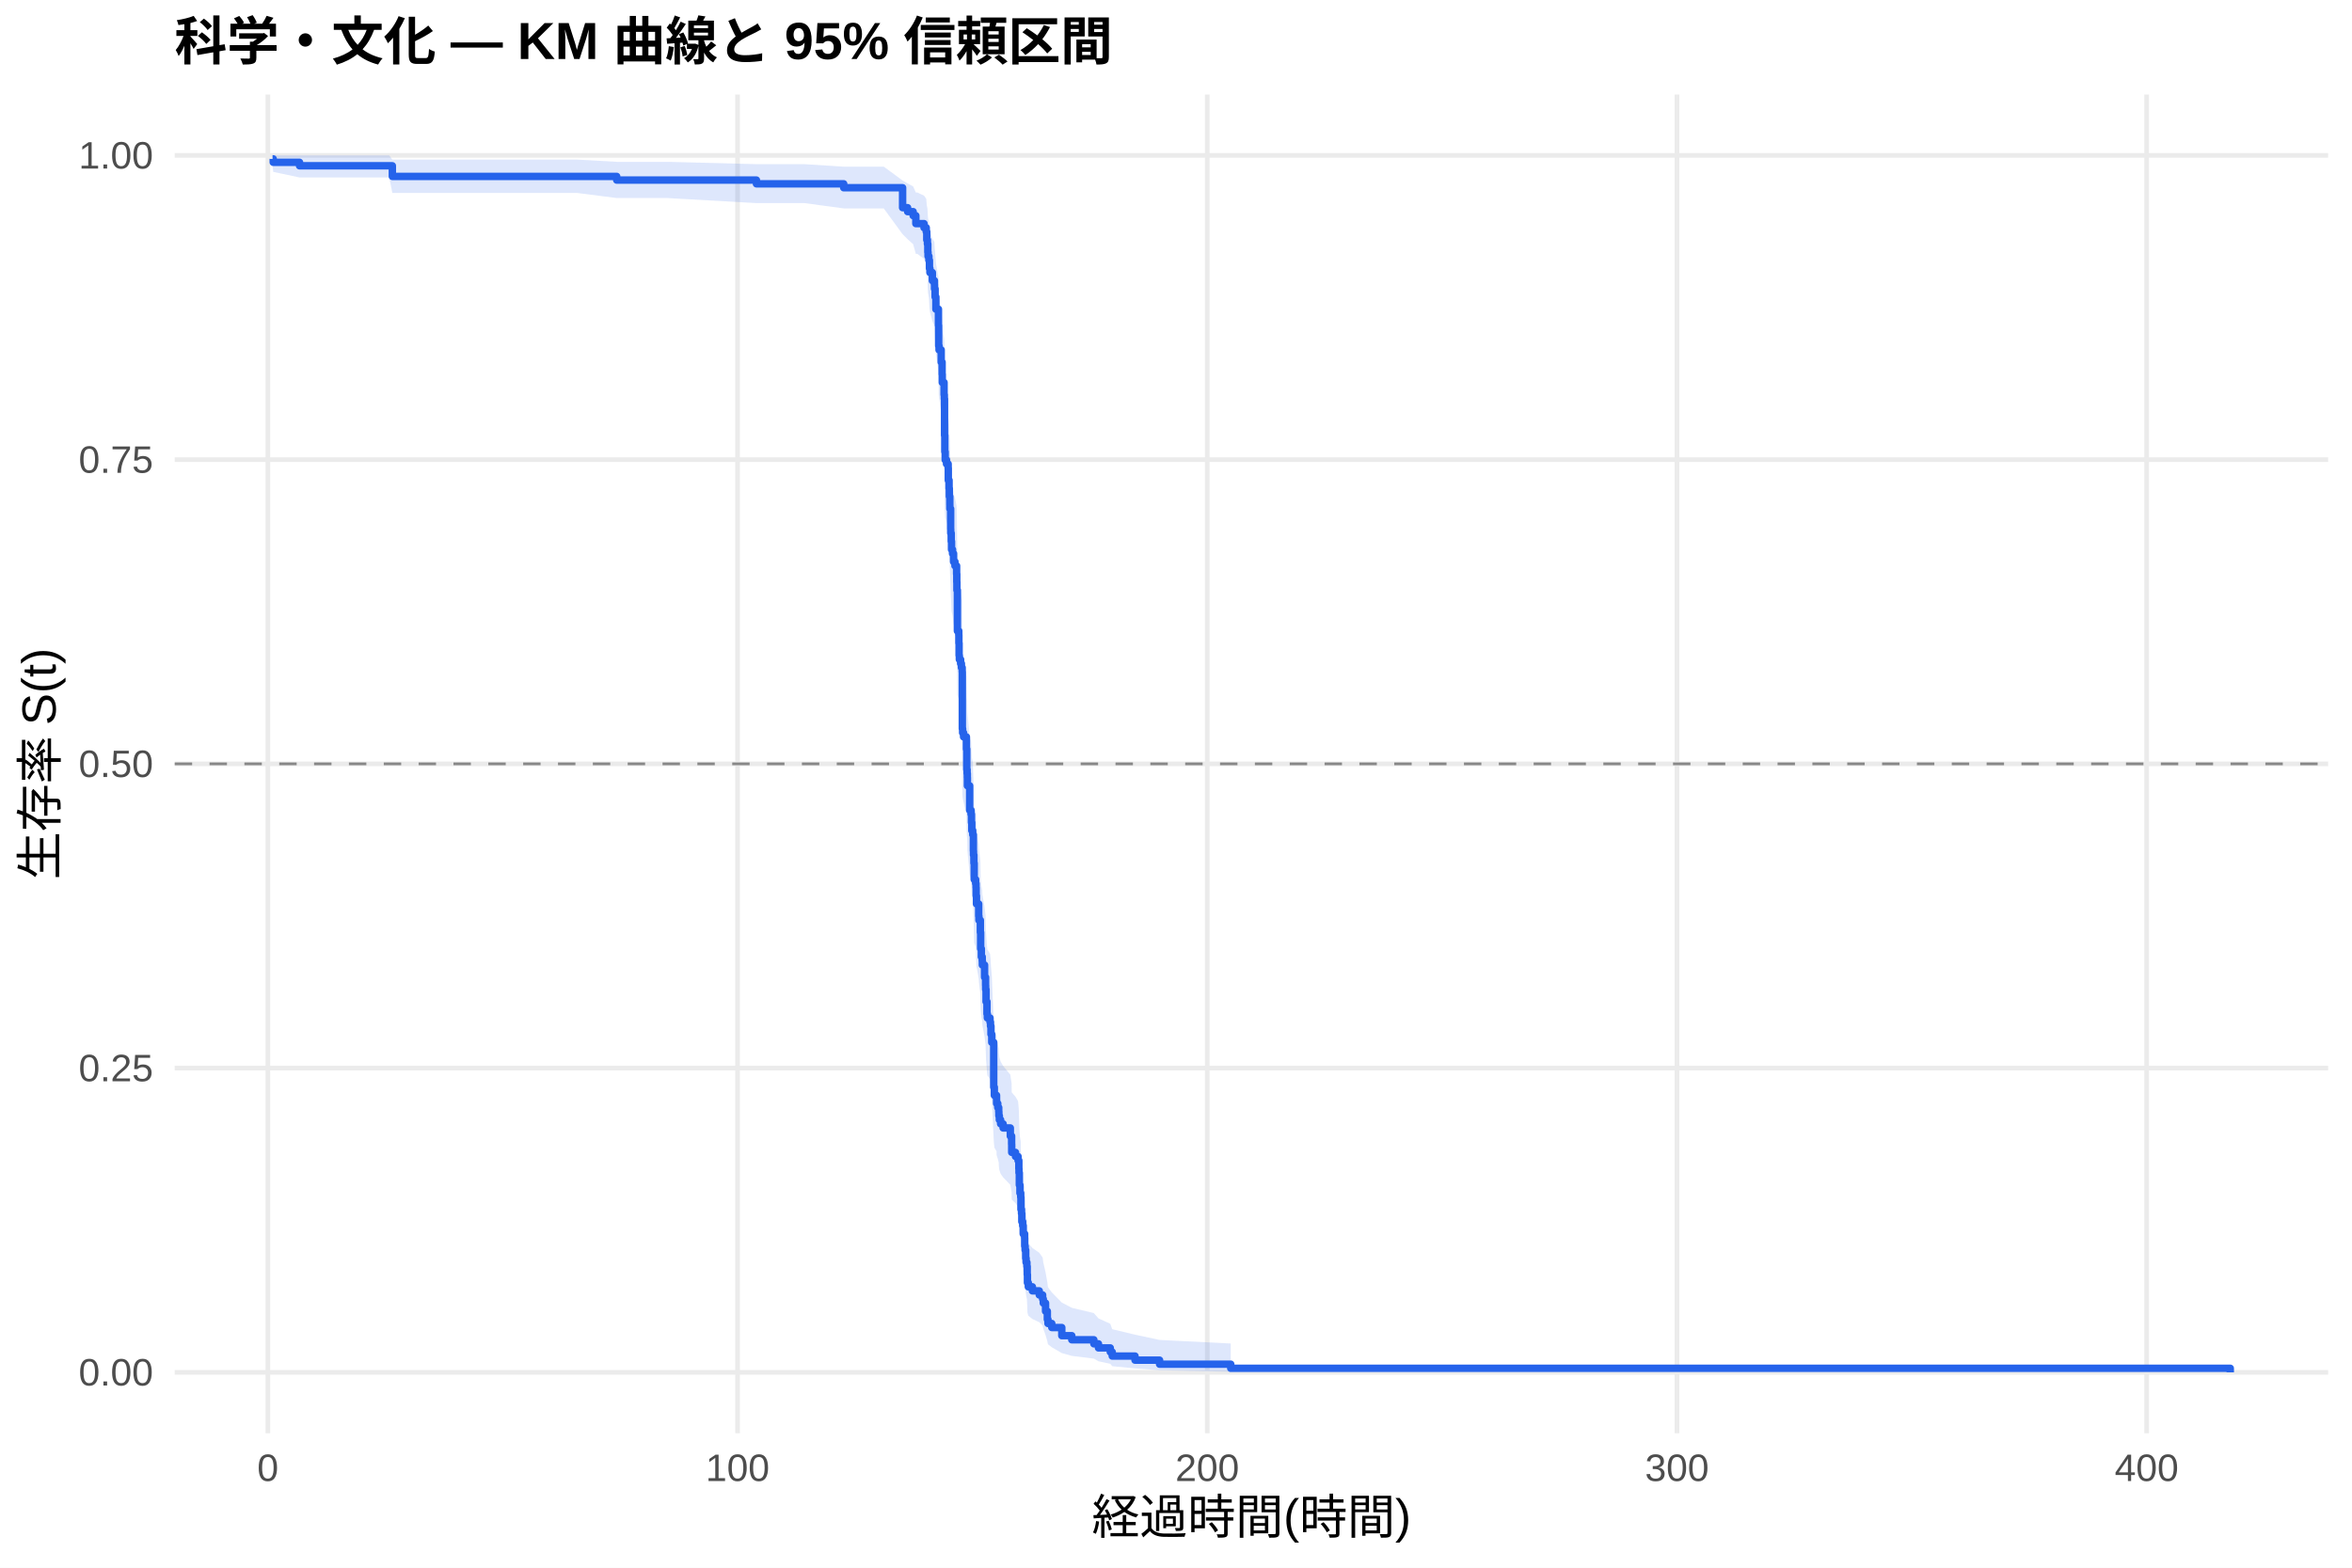
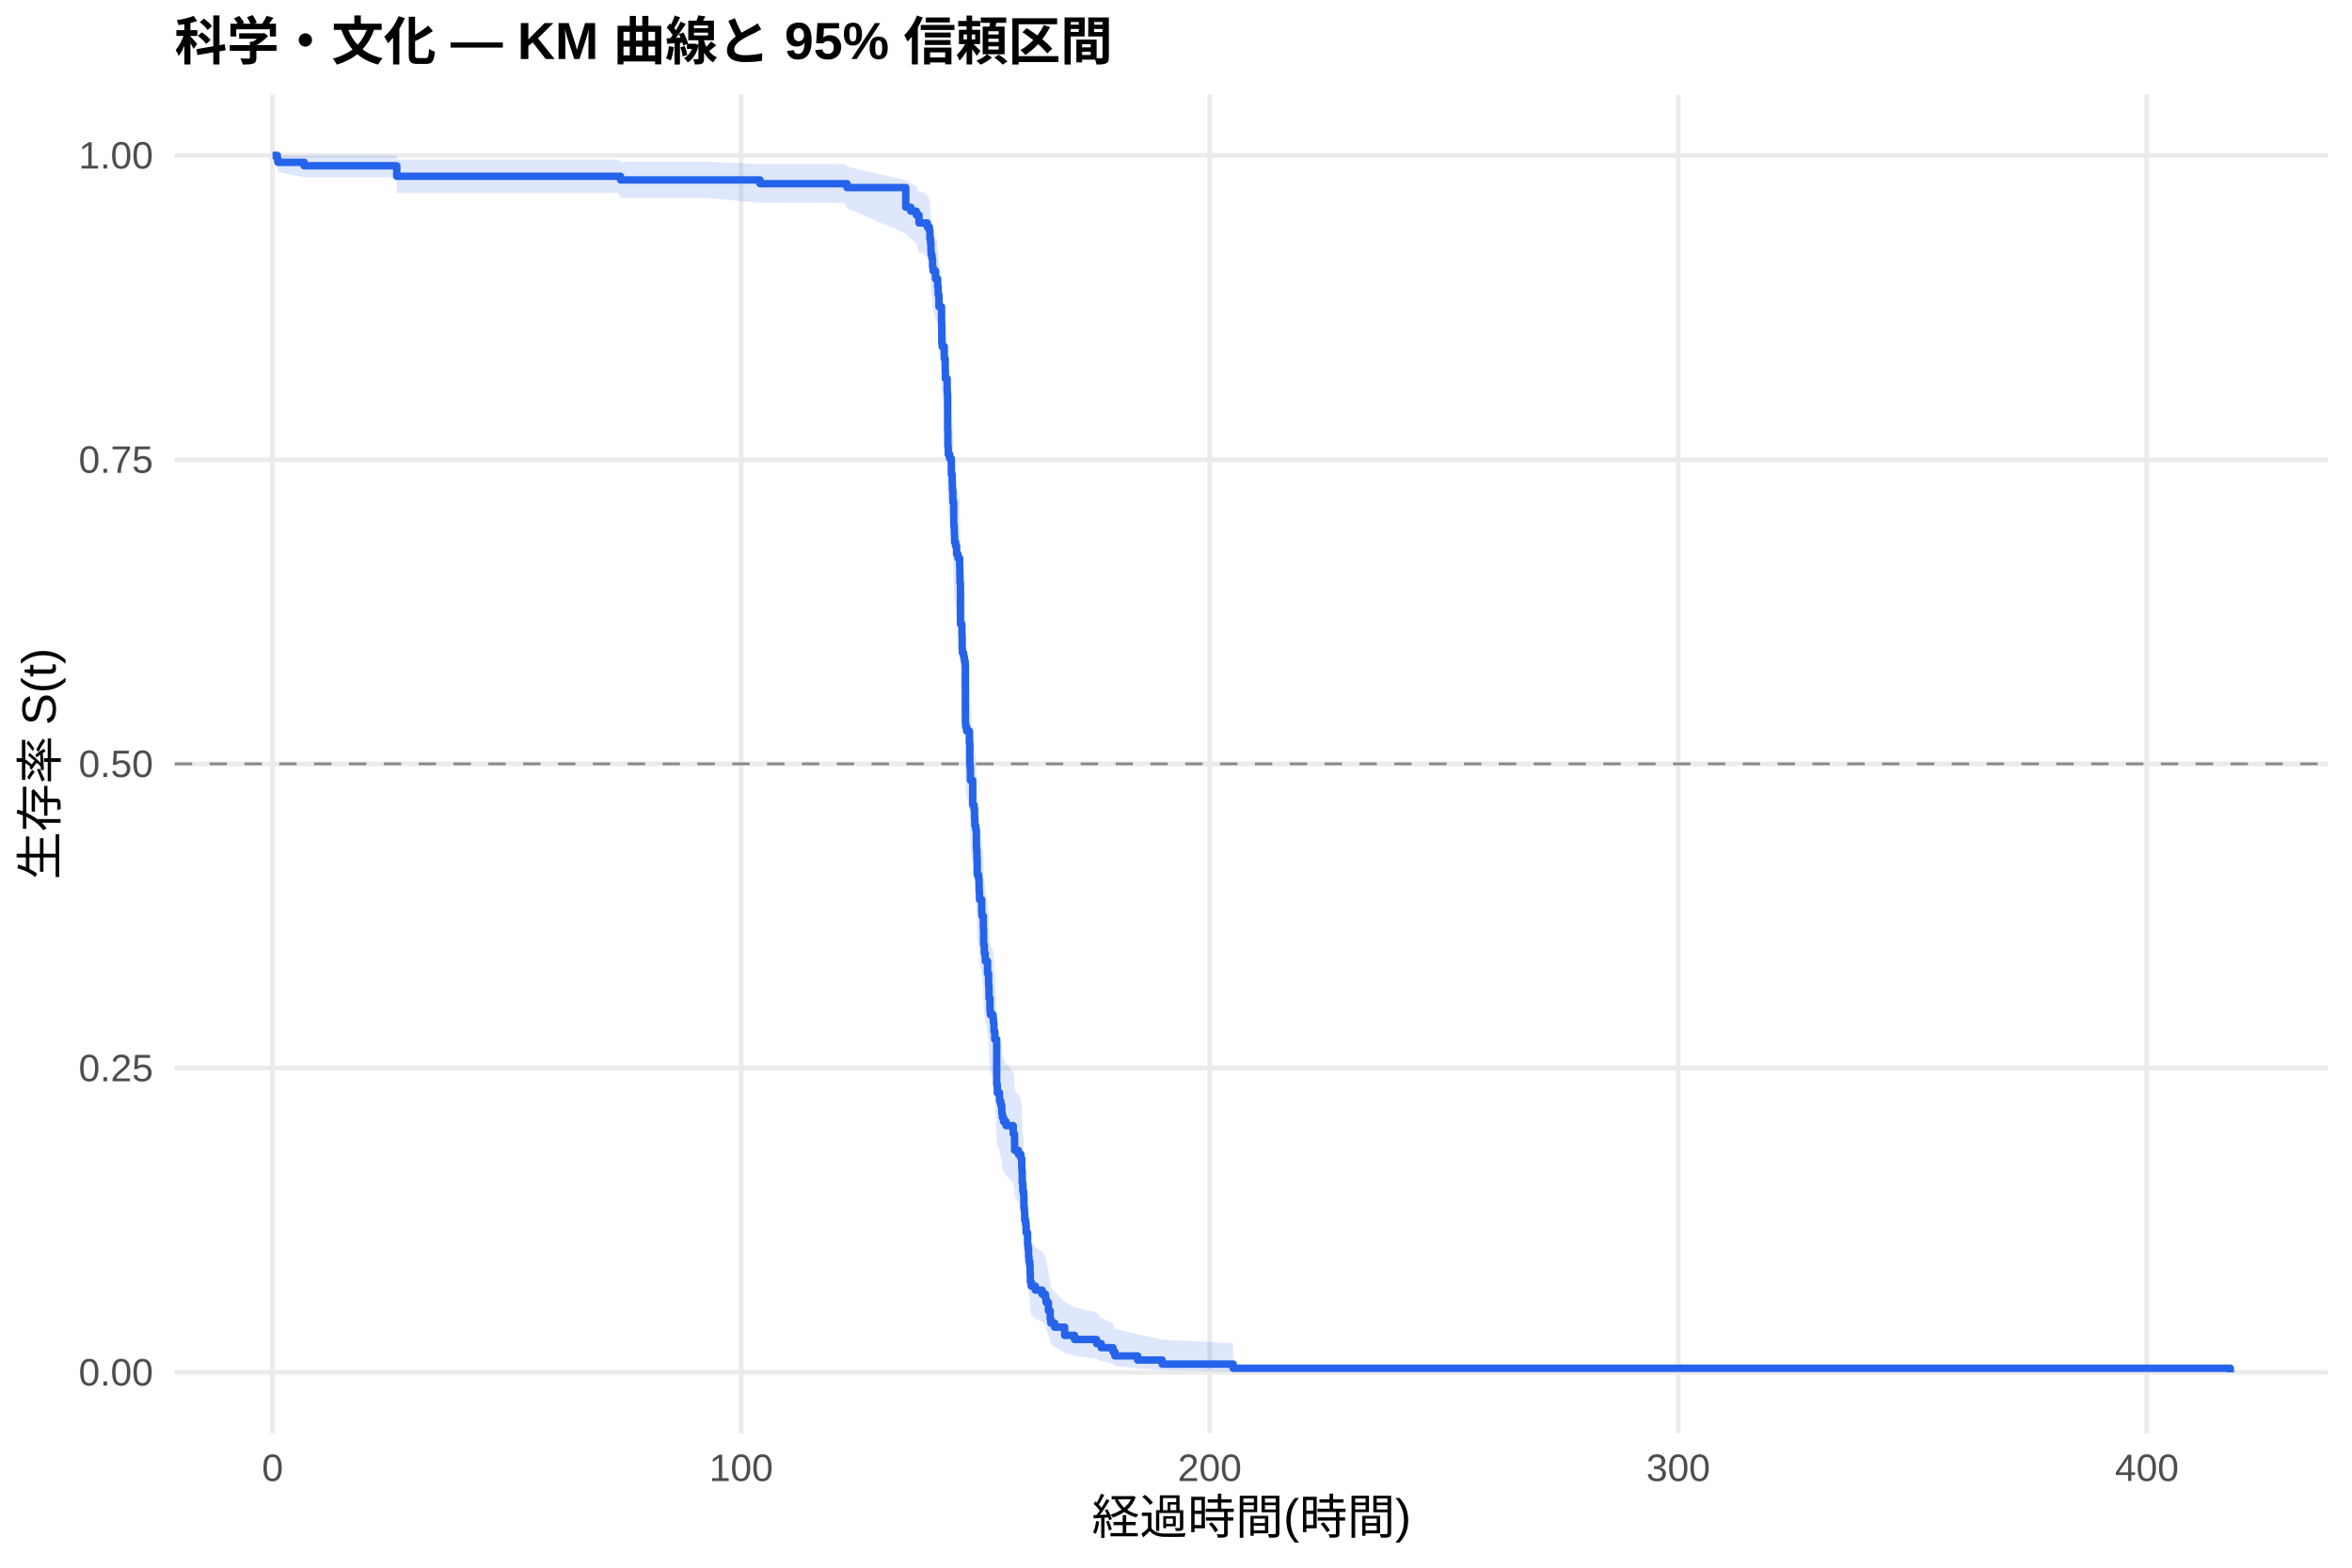
<svg xmlns="http://www.w3.org/2000/svg" width="540.00pt" height="360.00pt" viewBox="0 0 540.00 360.00">
  <g class="svglite">
    <defs>
      <style type="text/css">
    .svglite line, .svglite polyline, .svglite polygon, .svglite path, .svglite rect, .svglite circle {
      fill: none;
      stroke: #000000;
      stroke-linecap: round;
      stroke-linejoin: round;
      stroke-miterlimit: 10.00;
    }
    .svglite text {
      white-space: pre;
    }
    .svglite g.glyphgroup path {
      fill: inherit;
      stroke: none;
    }
  </style>
    </defs>
    <rect width="100%" height="100%" style="stroke: none; fill: #FFFFFF;" />
    <defs>
      <clipPath id="cpMC4wMHw1NDAuMDB8MC4wMHwzNjAuMDA=">
        <rect x="0.00" y="0.00" width="540.00" height="360.00" />
      </clipPath>
    </defs>
    <g clip-path="url(#cpMC4wMHw1NDAuMDB8MC4wMHwzNjAuMDA=)">
      <rect x="0" y="0.00" width="540.00" height="360.00" style="stroke-width: 1.07; stroke: none; fill: #FFFFFF;" />
    </g>
    <defs>
      <clipPath id="cpNDAuMTF8NTM0LjUyfDIxLjcxfDMyOS4xMg==">
        <rect x="40.11" y="21.71" width="494.41" height="307.41" />
      </clipPath>
    </defs>
    <g clip-path="url(#cpNDAuMTF8NTM0LjUyfDIxLjcxfDMyOS4xMg==)">
      <polyline points="40.11,315.14 534.52,315.14 " style="stroke-width: 1.07; stroke: #EBEBEB; stroke-linecap: butt;" />
      <polyline points="40.11,245.28 534.52,245.28 " style="stroke-width: 1.07; stroke: #EBEBEB; stroke-linecap: butt;" />
      <polyline points="40.11,175.41 534.52,175.41 " style="stroke-width: 1.07; stroke: #EBEBEB; stroke-linecap: butt;" />
      <polyline points="40.11,105.55 534.52,105.55 " style="stroke-width: 1.07; stroke: #EBEBEB; stroke-linecap: butt;" />
      <polyline points="40.11,35.68 534.52,35.68 " style="stroke-width: 1.07; stroke: #EBEBEB; stroke-linecap: butt;" />
-       <polyline points="61.50,329.12 61.50,21.71 " style="stroke-width: 1.07; stroke: #EBEBEB; stroke-linecap: butt;" />
-       <polyline points="169.34,329.12 169.34,21.71 " style="stroke-width: 1.07; stroke: #EBEBEB; stroke-linecap: butt;" />
-       <polyline points="277.18,329.12 277.18,21.71 " style="stroke-width: 1.07; stroke: #EBEBEB; stroke-linecap: butt;" />
-       <polyline points="385.02,329.12 385.02,21.71 " style="stroke-width: 1.07; stroke: #EBEBEB; stroke-linecap: butt;" />
-       <polyline points="492.85,329.12 492.85,21.71 " style="stroke-width: 1.07; stroke: #EBEBEB; stroke-linecap: butt;" />
-       <polygon points="62.58,35.68 62.73,35.68 68.77,35.68 72.58,35.68 81.65,35.68 89.36,35.68 90.08,36.65 97.79,36.65 108.32,36.65 115.17,36.65 119.43,36.65 132.52,36.65 141.59,37.16 143.28,37.16 147.36,37.16 153.22,37.16 173.67,37.70 177.16,37.70 184.71,37.70 193.71,38.27 202.90,38.27 207.23,41.45 208.38,42.12 209.65,42.81 210.27,44.21 210.64,44.21 212.15,44.93 212.66,45.65 212.78,47.13 212.93,47.87 213.02,49.38 213.07,50.14 213.27,50.91 213.39,52.45 213.50,53.23 214.06,54.80 214.54,55.59 214.56,56.38 214.69,57.97 214.87,60.38 215.46,63.63 215.51,67.74 215.60,68.57 216.09,71.06 216.30,73.57 216.34,75.26 216.75,77.79 216.81,78.64 216.86,86.33 216.92,89.77 217.01,91.51 217.31,92.37 217.69,93.24 217.72,95.85 217.90,97.60 217.96,99.35 218.07,101.11 218.08,101.99 218.26,106.39 218.28,107.28 218.39,109.05 218.46,110.82 218.69,111.71 218.93,113.49 219.25,114.39 219.63,116.17 219.67,117.96 219.70,119.75 219.81,128.76 220.13,129.66 220.15,131.48 220.20,134.20 220.26,135.11 220.55,136.02 220.73,136.93 220.91,137.84 220.94,150.69 221.01,151.61 221.23,152.53 221.88,155.31 221.97,159.95 222.04,160.88 222.09,161.81 222.11,163.67 222.63,169.28 222.94,170.21 223.04,172.09 223.12,173.97 223.33,174.91 223.48,178.68 223.51,179.62 223.60,181.51 223.67,185.30 224.00,186.25 224.09,187.20 224.12,189.11 224.19,191.01 224.70,193.87 224.75,194.83 225.08,197.70 225.15,201.55 225.31,203.47 225.51,204.44 225.54,205.40 226.05,208.30 226.28,210.24 226.30,211.21 226.39,214.12 226.60,217.05 226.69,218.03 227.30,219.00 227.41,219.98 227.52,221.94 227.70,223.90 228.15,234.78 228.29,236.77 228.80,237.76 228.81,238.76 229.08,239.76 229.30,240.76 229.33,241.76 229.44,242.77 229.73,243.77 230.31,244.78 231.96,246.79 232.26,248.82 232.28,250.84 233.15,251.86 233.74,252.88 233.92,254.92 233.95,255.94 234.03,259.02 234.17,261.08 234.35,262.11 234.40,265.22 234.53,266.26 234.60,268.35 234.80,269.40 234.92,271.50 235.25,272.56 235.27,274.68 235.37,275.74 235.50,277.88 235.59,278.95 235.77,280.03 235.84,282.20 235.89,284.38 236.09,285.47 237.03,286.58 238.61,287.68 239.38,288.79 239.53,289.91 240.05,292.17 240.46,294.45 240.60,295.60 241.48,296.77 243.78,299.12 246.07,300.32 251.14,301.53 252.20,302.75 254.91,303.99 255.36,305.24 260.59,306.49 266.23,307.70 282.57,308.52 282.57,315.01 266.23,314.67 260.59,314.23 255.36,313.73 254.91,313.18 252.20,312.60 251.14,311.99 246.07,311.36 243.78,310.72 241.48,309.38 240.60,308.69 240.46,308.00 240.05,306.57 239.53,305.12 239.38,304.38 238.61,303.64 237.03,302.89 236.09,302.14 235.89,301.38 235.84,299.85 235.77,298.30 235.59,297.52 235.50,296.73 235.37,295.15 235.27,294.36 235.25,292.77 234.92,291.96 234.80,290.35 234.60,289.54 234.53,287.91 234.40,287.10 234.35,284.63 234.17,283.81 234.03,282.15 233.95,279.66 233.92,278.82 233.74,277.14 233.15,276.30 232.28,275.46 232.26,273.77 231.96,272.08 230.31,270.37 229.73,269.52 229.44,268.67 229.33,267.81 229.30,266.96 229.08,266.10 228.81,265.24 228.80,264.38 228.29,263.52 228.15,261.79 227.70,252.22 227.52,250.47 227.41,248.71 227.30,247.83 226.69,246.95 226.60,246.06 226.39,243.41 226.30,240.75 226.28,239.86 226.05,238.08 225.54,235.41 225.51,234.51 225.31,233.62 225.15,231.83 225.08,228.24 224.75,225.53 224.70,224.63 224.19,221.92 224.12,220.11 224.09,218.29 224.00,217.38 223.67,216.47 223.60,212.83 223.51,211.00 223.48,210.09 223.33,206.42 223.12,205.50 223.04,203.66 222.94,201.82 222.63,200.90 222.11,195.36 222.09,193.50 222.04,192.57 221.97,191.64 221.88,186.99 221.23,184.19 221.01,183.25 220.94,182.32 220.91,169.14 220.73,168.19 220.55,167.24 220.26,166.29 220.20,165.34 220.15,162.49 220.13,160.59 219.81,159.63 219.70,150.05 219.67,148.13 219.63,146.20 219.25,144.27 218.93,143.30 218.69,141.36 218.46,140.39 218.39,138.45 218.28,136.51 218.26,135.53 218.08,130.65 218.07,129.67 217.96,127.70 217.90,125.74 217.72,123.76 217.69,120.80 217.31,119.81 217.01,118.82 216.92,116.83 216.86,112.85 216.81,103.81 216.75,102.80 216.34,99.75 216.30,97.72 216.09,94.65 215.60,91.57 215.51,90.54 215.46,85.35 214.87,81.17 214.69,78.00 214.56,75.88 214.54,74.81 214.06,73.74 213.50,71.59 213.39,70.51 213.27,68.34 213.07,67.24 213.02,66.15 212.93,63.94 212.78,62.82 212.66,60.58 212.15,59.45 210.64,58.31 210.27,58.31 209.65,56.07 208.38,54.93 207.23,53.79 202.90,47.86 193.71,47.86 184.71,46.64 177.16,46.64 173.67,46.64 153.22,45.48 147.36,45.48 143.28,45.48 141.59,45.48 132.52,44.31 119.43,44.31 115.17,44.31 108.32,44.31 97.79,44.31 90.08,44.31 89.36,40.75 81.65,40.75 72.58,40.75 68.77,40.75 62.73,39.47 62.58,38.03 " style="stroke-width: 0.00; stroke: none; stroke-linecap: butt; fill: #2563EB; fill-opacity: 0.15;" />
-       <polyline points="62.58,35.68 62.73,35.68 68.77,35.68 72.58,35.68 81.65,35.68 89.36,35.68 90.08,36.65 97.79,36.65 108.32,36.65 115.17,36.65 119.43,36.65 132.52,36.65 141.59,37.16 143.28,37.16 147.36,37.16 153.22,37.16 173.67,37.70 177.16,37.70 184.71,37.70 193.71,38.27 202.90,38.27 207.23,41.45 208.38,42.12 209.65,42.81 210.27,44.21 210.64,44.21 212.15,44.93 212.66,45.65 212.78,47.13 212.93,47.87 213.02,49.38 213.07,50.14 213.27,50.91 213.39,52.45 213.50,53.23 214.06,54.80 214.54,55.59 214.56,56.38 214.69,57.97 214.87,60.38 215.46,63.63 215.51,67.74 215.60,68.57 216.09,71.06 216.30,73.57 216.34,75.26 216.75,77.79 216.81,78.64 216.86,86.33 216.92,89.77 217.01,91.51 217.31,92.37 217.69,93.24 217.72,95.85 217.90,97.60 217.96,99.35 218.07,101.11 218.08,101.99 218.26,106.39 218.28,107.28 218.39,109.05 218.46,110.82 218.69,111.71 218.93,113.49 219.25,114.39 219.63,116.17 219.67,117.96 219.70,119.75 219.81,128.76 220.13,129.66 220.15,131.48 220.20,134.20 220.26,135.11 220.55,136.02 220.73,136.93 220.91,137.84 220.94,150.69 221.01,151.61 221.23,152.53 221.88,155.31 221.97,159.95 222.04,160.88 222.09,161.81 222.11,163.67 222.63,169.28 222.94,170.21 223.04,172.09 223.12,173.97 223.33,174.91 223.48,178.68 223.51,179.62 223.60,181.51 223.67,185.30 224.00,186.25 224.09,187.20 224.12,189.11 224.19,191.01 224.70,193.87 224.75,194.83 225.08,197.70 225.15,201.55 225.31,203.47 225.51,204.44 225.54,205.40 226.05,208.30 226.28,210.24 226.30,211.21 226.39,214.12 226.60,217.05 226.69,218.03 227.30,219.00 227.41,219.98 227.52,221.94 227.70,223.90 228.15,234.78 228.29,236.77 228.80,237.76 228.81,238.76 229.08,239.76 229.30,240.76 229.33,241.76 229.44,242.77 229.73,243.77 230.31,244.78 231.96,246.79 232.26,248.82 232.28,250.84 233.15,251.86 233.74,252.88 233.92,254.92 233.95,255.94 234.03,259.02 234.17,261.08 234.35,262.11 234.40,265.22 234.53,266.26 234.60,268.35 234.80,269.40 234.92,271.50 235.25,272.56 235.27,274.68 235.37,275.74 235.50,277.88 235.59,278.95 235.77,280.03 235.84,282.20 235.89,284.38 236.09,285.47 237.03,286.58 238.61,287.68 239.38,288.79 239.53,289.91 240.05,292.17 240.46,294.45 240.60,295.60 241.48,296.77 243.78,299.12 246.07,300.32 251.14,301.53 252.20,302.75 254.91,303.99 255.36,305.24 260.59,306.49 266.23,307.70 282.57,308.52 " style="stroke-width: 1.07; stroke: none; stroke-linecap: butt;" />
-       <polyline points="282.57,315.01 266.23,314.67 260.59,314.23 255.36,313.73 254.91,313.18 252.20,312.60 251.14,311.99 246.07,311.36 243.78,310.72 241.48,309.38 240.60,308.69 240.46,308.00 240.05,306.57 239.53,305.12 239.38,304.38 238.61,303.64 237.03,302.89 236.09,302.14 235.89,301.38 235.84,299.85 235.77,298.30 235.59,297.52 235.50,296.73 235.37,295.15 235.27,294.36 235.25,292.77 234.92,291.96 234.80,290.35 234.60,289.54 234.53,287.91 234.40,287.10 234.35,284.63 234.17,283.81 234.03,282.15 233.95,279.66 233.92,278.82 233.74,277.14 233.15,276.30 232.28,275.46 232.26,273.77 231.96,272.08 230.31,270.37 229.73,269.52 229.44,268.67 229.33,267.81 229.30,266.96 229.08,266.10 228.81,265.24 228.80,264.38 228.29,263.52 228.15,261.79 227.70,252.22 227.52,250.47 227.41,248.71 227.30,247.83 226.69,246.95 226.60,246.06 226.39,243.41 226.30,240.75 226.28,239.86 226.05,238.08 225.54,235.41 225.51,234.51 225.31,233.62 225.15,231.83 225.08,228.24 224.75,225.53 224.70,224.63 224.19,221.92 224.12,220.11 224.09,218.29 224.00,217.38 223.67,216.47 223.60,212.83 223.51,211.00 223.48,210.09 223.33,206.42 223.12,205.50 223.04,203.66 222.94,201.82 222.63,200.90 222.11,195.36 222.09,193.50 222.04,192.57 221.97,191.64 221.88,186.99 221.23,184.19 221.01,183.25 220.94,182.32 220.91,169.14 220.73,168.19 220.55,167.24 220.26,166.29 220.20,165.34 220.15,162.49 220.13,160.59 219.81,159.63 219.70,150.05 219.67,148.13 219.63,146.20 219.25,144.27 218.93,143.30 218.69,141.36 218.46,140.39 218.39,138.45 218.28,136.51 218.26,135.53 218.08,130.65 218.07,129.67 217.96,127.70 217.90,125.74 217.72,123.76 217.69,120.80 217.31,119.81 217.01,118.82 216.92,116.83 216.86,112.85 216.81,103.81 216.75,102.80 216.34,99.75 216.30,97.72 216.09,94.65 215.60,91.57 215.51,90.54 215.46,85.35 214.87,81.17 214.69,78.00 214.56,75.88 214.54,74.81 214.06,73.74 213.50,71.59 213.39,70.51 213.27,68.34 213.07,67.24 213.02,66.15 212.93,63.94 212.78,62.82 212.66,60.58 212.15,59.45 210.64,58.31 210.27,58.31 209.65,56.07 208.38,54.93 207.23,53.79 202.90,47.86 193.71,47.86 184.71,46.64 177.16,46.64 173.67,46.64 153.22,45.48 147.36,45.48 143.28,45.48 141.59,45.48 132.52,44.31 119.43,44.31 115.17,44.31 108.32,44.31 97.79,44.31 90.08,44.31 89.36,40.75 81.65,40.75 72.58,40.75 68.77,40.75 62.73,39.47 62.58,38.03 " style="stroke-width: 1.07; stroke: none; stroke-linecap: butt;" />
-       <polyline points="62.58,36.48 62.73,36.48 62.73,37.27 68.77,37.27 68.77,38.07 72.58,38.07 72.58,38.07 81.65,38.07 81.65,38.07 89.36,38.07 89.36,38.07 90.08,38.07 90.08,40.51 97.79,40.51 97.79,40.51 108.32,40.51 108.32,40.51 115.17,40.51 115.17,40.51 119.43,40.51 119.43,40.51 132.52,40.51 132.52,40.51 141.59,40.51 141.59,41.35 143.28,41.35 143.28,41.35 147.36,41.35 147.36,41.35 153.22,41.35 153.22,41.35 173.67,41.35 173.67,42.21 177.16,42.21 177.16,42.21 184.71,42.21 184.71,42.21 193.71,42.21 193.71,43.11 202.90,43.11 202.90,43.11 207.23,43.11 207.23,47.69 208.38,47.69 208.38,48.60 209.65,48.60 209.65,49.52 210.27,49.52 210.27,51.35 210.64,51.35 210.64,51.35 212.15,51.35 212.15,52.29 212.66,52.29 212.66,53.22 212.78,53.22 212.78,55.09 212.93,55.09 212.93,56.03 213.02,56.03 213.02,57.90 213.07,57.90 213.07,58.84 213.27,58.84 213.27,59.77 213.39,59.77 213.39,61.64 213.50,61.64 213.50,62.58 214.06,62.58 214.06,64.45 214.54,64.45 214.54,65.38 214.56,65.38 214.56,66.32 214.69,66.32 214.69,68.19 214.87,68.19 214.87,71.00 215.46,71.00 215.46,74.74 215.51,74.74 215.51,79.42 215.60,79.42 215.60,80.35 216.09,80.35 216.09,83.16 216.30,83.16 216.30,85.96 216.34,85.96 216.34,87.83 216.75,87.83 216.75,90.64 216.81,90.64 216.81,91.58 216.86,91.58 216.86,99.99 216.92,99.99 216.92,103.74 217.01,103.74 217.01,105.61 217.31,105.61 217.31,106.54 217.69,106.54 217.69,107.48 217.72,107.48 217.72,110.28 217.90,110.28 217.90,112.16 217.96,112.16 217.96,114.03 218.07,114.03 218.07,115.90 218.08,115.90 218.08,116.83 218.26,116.83 218.26,121.51 218.28,121.51 218.28,122.44 218.39,122.44 218.39,124.32 218.46,124.32 218.46,126.19 218.69,126.19 218.69,127.12 218.93,127.12 218.93,128.99 219.25,128.99 219.25,129.93 219.63,129.93 219.63,131.80 219.67,131.80 219.67,133.67 219.70,133.67 219.70,135.54 219.81,135.54 219.81,144.90 220.13,144.90 220.13,145.83 220.15,145.83 220.15,147.70 220.20,147.70 220.20,150.51 220.26,150.51 220.26,151.44 220.55,151.44 220.55,152.38 220.73,152.38 220.73,153.31 220.91,153.31 220.91,154.25 220.94,154.25 220.94,167.35 221.01,167.35 221.01,168.28 221.23,168.28 221.23,169.22 221.88,169.22 221.88,172.02 221.97,172.02 221.97,176.70 222.04,176.70 222.04,177.64 222.09,177.64 222.09,178.57 222.11,178.57 222.11,180.44 222.63,180.44 222.63,186.05 222.94,186.05 222.94,186.99 223.04,186.99 223.04,188.86 223.12,188.86 223.12,190.73 223.33,190.73 223.33,191.67 223.48,191.67 223.48,195.41 223.51,195.41 223.51,196.34 223.60,196.34 223.60,198.21 223.67,198.21 223.67,201.96 224.00,201.96 224.00,202.89 224.09,202.89 224.09,203.83 224.12,203.83 224.12,205.70 224.19,205.70 224.19,207.57 224.70,207.57 224.70,210.37 224.75,210.37 224.75,211.31 225.08,211.31 225.08,214.12 225.15,214.12 225.15,217.86 225.31,217.86 225.31,219.73 225.51,219.73 225.51,220.66 225.54,220.66 225.54,221.60 226.05,221.60 226.05,224.41 226.28,224.41 226.28,226.28 226.30,226.28 226.30,227.21 226.39,227.21 226.39,230.02 226.60,230.02 226.60,232.83 226.69,232.83 226.69,233.76 227.30,233.76 227.30,234.70 227.41,234.70 227.41,235.63 227.52,235.63 227.52,237.50 227.70,237.50 227.70,239.37 228.15,239.37 228.15,249.66 228.29,249.66 228.29,251.53 228.80,251.53 228.80,252.47 228.81,252.47 228.81,253.40 229.08,253.40 229.08,254.34 229.30,254.34 229.30,255.28 229.33,255.28 229.33,256.21 229.44,256.21 229.44,257.15 229.73,257.15 229.73,258.08 230.31,258.08 230.31,259.02 231.96,259.02 231.96,260.89 232.26,260.89 232.26,262.76 232.28,262.76 232.28,264.63 233.15,264.63 233.15,265.57 233.74,265.57 233.74,266.50 233.92,266.50 233.92,268.37 233.95,268.37 233.95,269.31 234.03,269.31 234.03,272.11 234.17,272.11 234.17,273.98 234.35,273.98 234.35,274.92 234.40,274.92 234.40,277.73 234.53,277.73 234.53,278.66 234.60,278.66 234.60,280.53 234.80,280.53 234.80,281.47 234.92,281.47 234.92,283.34 235.25,283.34 235.25,284.27 235.27,284.27 235.27,286.14 235.37,286.14 235.37,287.08 235.50,287.08 235.50,288.95 235.59,288.95 235.59,289.89 235.77,289.89 235.77,290.82 235.84,290.82 235.84,292.69 235.89,292.69 235.89,294.56 236.09,294.56 236.09,295.50 237.03,295.50 237.03,296.43 238.61,296.43 238.61,297.37 239.38,297.37 239.38,298.30 239.53,298.30 239.53,299.24 240.05,299.24 240.05,301.11 240.46,301.11 240.46,302.98 240.60,302.98 240.60,303.92 241.48,303.92 241.48,304.85 243.78,304.85 243.78,306.72 246.07,306.72 246.07,307.66 251.14,307.66 251.14,308.59 252.20,308.59 252.20,309.53 254.91,309.53 254.91,310.47 255.36,310.47 255.36,311.40 260.59,311.40 260.59,312.34 266.23,312.34 266.23,313.27 282.57,313.27 282.57,314.21 512.05,314.21 512.05,315.14 " style="stroke-width: 1.71; stroke: #2563EB; stroke-linecap: butt;" />
+       <polyline points="62.58,329.12 62.58,21.71 " style="stroke-width: 1.07; stroke: #EBEBEB; stroke-linecap: butt;" />
+       <polyline points="170.16,329.12 170.16,21.71 " style="stroke-width: 1.07; stroke: #EBEBEB; stroke-linecap: butt;" />
+       <polyline points="277.74,329.12 277.74,21.71 " style="stroke-width: 1.07; stroke: #EBEBEB; stroke-linecap: butt;" />
+       <polyline points="385.32,329.12 385.32,21.71 " style="stroke-width: 1.07; stroke: #EBEBEB; stroke-linecap: butt;" />
+       <polyline points="492.90,329.12 492.90,21.71 " style="stroke-width: 1.07; stroke: #EBEBEB; stroke-linecap: butt;" />
+       <polygon points="62.58,35.68 63.66,35.68 63.80,35.68 69.83,35.68 81.97,35.68 91.02,35.68 91.09,36.65 98.71,36.65 107.12,36.65 117.63,36.65 124.46,36.65 128.71,36.65 141.76,36.65 142.48,37.15 152.50,37.15 156.57,37.15 162.42,37.15 174.48,37.69 186.30,37.69 193.83,37.69 194.47,38.26 207.96,41.40 209.11,42.07 210.38,42.74 210.99,44.12 211.97,44.12 212.87,44.83 213.37,45.54 213.50,46.99 213.64,47.72 213.73,49.20 213.78,49.95 213.98,50.70 214.11,52.21 214.22,52.98 214.77,54.51 215.26,55.29 215.27,56.06 215.40,57.63 215.58,59.99 216.17,63.17 216.22,67.20 216.31,68.01 216.80,70.45 217.01,72.91 217.05,74.56 217.46,77.04 217.51,77.87 217.57,85.40 217.62,88.78 217.71,90.47 218.02,91.32 218.39,92.17 218.43,94.73 218.61,96.44 218.66,98.15 218.77,99.87 218.79,100.73 218.97,105.05 218.98,105.91 219.09,107.65 219.16,109.39 219.40,110.25 219.63,112.00 219.70,112.00 219.95,112.89 220.33,114.69 220.37,116.48 220.40,118.28 220.51,127.33 220.83,128.24 220.85,130.07 220.90,132.81 220.96,133.72 221.24,134.64 221.42,135.55 221.60,136.47 221.64,149.39 221.71,150.32 221.93,151.25 222.57,154.04 222.66,158.71 222.73,159.64 222.79,160.58 222.80,162.45 223.32,168.10 223.63,169.04 223.74,170.93 223.81,172.82 224.02,173.77 224.17,177.56 224.20,178.52 224.29,180.42 224.36,184.24 224.69,185.19 224.78,186.15 224.81,188.07 224.88,189.98 225.39,192.87 225.44,193.83 225.76,196.73 225.83,200.60 226.00,202.54 226.19,203.51 226.23,204.48 226.73,207.40 226.96,209.36 226.98,210.33 227.07,213.27 227.29,216.22 227.38,217.20 227.99,218.19 228.09,219.17 228.20,221.15 228.38,223.13 228.83,234.09 228.97,236.09 229.47,237.10 229.49,238.10 229.76,239.11 229.98,240.12 230.01,241.13 230.12,242.14 230.41,243.16 230.98,244.17 232.63,246.20 232.93,248.24 232.95,250.28 233.81,251.31 234.40,252.34 234.58,254.39 234.62,255.42 234.69,258.53 234.83,260.60 235.01,261.64 235.07,264.78 235.19,265.83 235.26,267.94 235.46,269.00 235.59,271.12 235.91,272.18 235.93,274.32 236.04,275.39 236.16,277.55 236.25,278.63 236.43,279.72 236.50,281.90 236.56,284.10 236.75,285.21 237.69,286.32 239.26,287.44 240.03,288.56 240.18,289.69 240.70,291.96 241.11,294.26 241.25,295.43 242.13,296.60 244.43,298.98 246.70,300.18 251.76,301.40 252.82,302.64 255.53,303.89 255.97,305.15 261.19,306.41 266.82,307.63 283.12,308.46 283.12,315.01 266.82,314.67 261.19,314.22 255.97,313.72 255.53,313.16 252.82,312.58 251.76,311.96 246.70,311.33 244.43,310.68 242.13,309.33 241.25,308.63 241.11,307.93 240.70,306.49 240.18,305.02 240.03,304.28 239.26,303.53 237.69,302.77 236.75,302.01 236.56,301.24 236.50,299.70 236.43,298.13 236.25,297.34 236.16,296.55 236.04,294.96 235.93,294.16 235.91,292.55 235.59,291.74 235.46,290.11 235.26,289.29 235.19,287.65 235.07,286.82 235.01,284.33 234.83,283.50 234.69,281.83 234.62,279.30 234.58,278.46 234.40,276.77 233.81,275.92 232.95,275.07 232.93,273.36 232.63,271.65 230.98,269.93 230.41,269.07 230.12,268.20 230.01,267.34 229.98,266.47 229.76,265.61 229.49,264.74 229.47,263.87 228.97,263.00 228.83,261.26 228.38,251.58 228.20,249.81 228.09,248.03 227.99,247.14 227.38,246.25 227.29,245.36 227.07,242.68 226.98,239.99 226.96,239.09 226.73,237.29 226.23,234.59 226.19,233.69 226.00,232.78 225.83,230.97 225.76,227.34 225.44,224.61 225.39,223.69 224.88,220.95 224.81,219.12 224.78,217.28 224.69,216.37 224.36,215.45 224.29,211.76 224.20,209.91 224.17,208.99 224.02,205.28 223.81,204.35 223.74,202.49 223.63,200.63 223.32,199.70 222.80,194.09 222.79,192.21 222.73,191.27 222.66,190.33 222.57,185.62 221.93,182.78 221.71,181.84 221.64,180.89 221.60,167.55 221.42,166.59 221.24,165.63 220.96,164.67 220.90,163.71 220.85,160.82 220.83,158.89 220.51,157.93 220.40,148.22 220.37,146.27 220.33,144.31 219.95,142.35 219.70,141.37 219.63,141.37 219.40,139.47 219.16,138.52 219.09,136.62 218.98,134.71 218.97,133.75 218.79,128.96 218.77,128.00 218.66,126.07 218.61,124.15 218.43,122.21 218.39,119.31 218.02,118.33 217.71,117.36 217.62,115.42 217.57,111.51 217.51,102.64 217.46,101.65 217.05,98.67 217.01,96.67 216.80,93.67 216.31,90.65 216.22,89.64 216.17,84.56 215.58,80.46 215.40,77.35 215.27,75.27 215.26,74.23 214.77,73.18 214.22,71.07 214.11,70.01 213.98,67.89 213.78,66.82 213.73,65.74 213.64,63.58 213.50,62.49 213.37,60.30 212.87,59.19 211.97,58.08 210.99,58.08 210.38,55.87 209.11,54.76 207.96,53.63 194.47,47.82 193.83,46.60 186.30,46.60 174.48,46.60 162.42,45.43 156.57,45.43 152.50,45.43 142.48,45.43 141.76,44.26 128.71,44.26 124.46,44.26 117.63,44.26 107.12,44.26 98.71,44.26 91.09,44.26 91.02,40.75 81.97,40.75 69.83,40.75 63.80,39.47 63.66,38.03 62.58,35.68 " style="stroke-width: 0.00; stroke: none; stroke-linecap: butt; fill: #2563EB; fill-opacity: 0.15;" />
+       <polyline points="62.58,35.68 63.66,35.68 63.80,35.68 69.83,35.68 81.97,35.68 91.02,35.68 91.09,36.65 98.71,36.65 107.12,36.65 117.63,36.65 124.46,36.65 128.71,36.65 141.76,36.65 142.48,37.15 152.50,37.15 156.57,37.15 162.42,37.15 174.48,37.69 186.30,37.69 193.83,37.69 194.47,38.26 207.96,41.40 209.11,42.07 210.38,42.74 210.99,44.12 211.97,44.12 212.87,44.83 213.37,45.54 213.50,46.99 213.64,47.72 213.73,49.20 213.78,49.95 213.98,50.70 214.11,52.21 214.22,52.98 214.77,54.51 215.26,55.29 215.27,56.06 215.40,57.63 215.58,59.99 216.17,63.17 216.22,67.20 216.31,68.01 216.80,70.45 217.01,72.91 217.05,74.56 217.46,77.04 217.51,77.87 217.57,85.40 217.62,88.78 217.71,90.47 218.02,91.32 218.39,92.17 218.43,94.73 218.61,96.44 218.66,98.15 218.77,99.87 218.79,100.73 218.97,105.05 218.98,105.91 219.09,107.65 219.16,109.39 219.40,110.25 219.63,112.00 219.70,112.00 219.95,112.89 220.33,114.69 220.37,116.48 220.40,118.28 220.51,127.33 220.83,128.24 220.85,130.07 220.90,132.81 220.96,133.72 221.24,134.64 221.42,135.55 221.60,136.47 221.64,149.39 221.71,150.32 221.93,151.25 222.57,154.04 222.66,158.71 222.73,159.64 222.79,160.58 222.80,162.45 223.32,168.10 223.63,169.04 223.74,170.93 223.81,172.82 224.02,173.77 224.17,177.56 224.20,178.52 224.29,180.42 224.36,184.24 224.69,185.19 224.78,186.15 224.81,188.07 224.88,189.98 225.39,192.87 225.44,193.83 225.76,196.73 225.83,200.60 226.00,202.54 226.19,203.51 226.23,204.48 226.73,207.40 226.96,209.36 226.98,210.33 227.07,213.27 227.29,216.22 227.38,217.20 227.99,218.19 228.09,219.17 228.20,221.15 228.38,223.13 228.83,234.09 228.97,236.09 229.47,237.10 229.49,238.10 229.76,239.11 229.98,240.12 230.01,241.13 230.12,242.14 230.41,243.16 230.98,244.17 232.63,246.20 232.93,248.24 232.95,250.28 233.81,251.31 234.40,252.34 234.58,254.39 234.62,255.42 234.69,258.53 234.83,260.60 235.01,261.64 235.07,264.78 235.19,265.83 235.26,267.94 235.46,269.00 235.59,271.12 235.91,272.18 235.93,274.32 236.04,275.39 236.16,277.55 236.25,278.63 236.43,279.72 236.50,281.90 236.56,284.10 236.75,285.21 237.69,286.32 239.26,287.44 240.03,288.56 240.18,289.69 240.70,291.96 241.11,294.26 241.25,295.43 242.13,296.60 244.43,298.98 246.70,300.18 251.76,301.40 252.82,302.64 255.53,303.89 255.97,305.15 261.19,306.41 266.82,307.63 283.12,308.46 " style="stroke-width: 1.07; stroke: none; stroke-linecap: butt;" />
+       <polyline points="283.12,315.01 266.82,314.67 261.19,314.22 255.97,313.72 255.53,313.16 252.82,312.58 251.76,311.96 246.70,311.33 244.43,310.68 242.13,309.33 241.25,308.63 241.11,307.93 240.70,306.49 240.18,305.02 240.03,304.28 239.26,303.53 237.69,302.77 236.75,302.01 236.56,301.24 236.50,299.70 236.43,298.13 236.25,297.34 236.16,296.55 236.04,294.96 235.93,294.16 235.91,292.55 235.59,291.74 235.46,290.11 235.26,289.29 235.19,287.65 235.07,286.82 235.01,284.33 234.83,283.50 234.69,281.83 234.62,279.30 234.58,278.46 234.40,276.77 233.81,275.92 232.95,275.07 232.93,273.36 232.63,271.65 230.98,269.93 230.41,269.07 230.12,268.20 230.01,267.34 229.98,266.47 229.76,265.61 229.49,264.74 229.47,263.87 228.97,263.00 228.83,261.26 228.38,251.58 228.20,249.81 228.09,248.03 227.99,247.14 227.38,246.25 227.29,245.36 227.07,242.68 226.98,239.99 226.96,239.09 226.73,237.29 226.23,234.59 226.19,233.69 226.00,232.78 225.83,230.97 225.76,227.34 225.44,224.61 225.39,223.69 224.88,220.95 224.81,219.12 224.78,217.28 224.69,216.37 224.36,215.45 224.29,211.76 224.20,209.91 224.17,208.99 224.02,205.28 223.81,204.35 223.74,202.49 223.63,200.63 223.32,199.70 222.80,194.09 222.79,192.21 222.73,191.27 222.66,190.33 222.57,185.62 221.93,182.78 221.71,181.84 221.64,180.89 221.60,167.55 221.42,166.59 221.24,165.63 220.96,164.67 220.90,163.71 220.85,160.82 220.83,158.89 220.51,157.93 220.40,148.22 220.37,146.27 220.33,144.31 219.95,142.35 219.70,141.37 219.63,141.37 219.40,139.47 219.16,138.52 219.09,136.62 218.98,134.71 218.97,133.75 218.79,128.96 218.77,128.00 218.66,126.07 218.61,124.15 218.43,122.21 218.39,119.31 218.02,118.33 217.71,117.36 217.62,115.42 217.57,111.51 217.51,102.64 217.46,101.65 217.05,98.67 217.01,96.67 216.80,93.67 216.31,90.65 216.22,89.64 216.17,84.56 215.58,80.46 215.40,77.35 215.27,75.27 215.26,74.23 214.77,73.18 214.22,71.07 214.11,70.01 213.98,67.89 213.78,66.82 213.73,65.74 213.64,63.58 213.50,62.49 213.37,60.30 212.87,59.19 211.97,58.08 210.99,58.08 210.38,55.87 209.11,54.76 207.96,53.63 194.47,47.82 193.83,46.60 186.30,46.60 174.48,46.60 162.42,45.43 156.57,45.43 152.50,45.43 142.48,45.43 141.76,44.26 128.71,44.26 124.46,44.26 117.63,44.26 107.12,44.26 98.71,44.26 91.09,44.26 91.02,40.75 81.97,40.75 69.83,40.75 63.80,39.47 63.66,38.03 62.58,35.68 " style="stroke-width: 1.07; stroke: none; stroke-linecap: butt;" />
+       <polyline points="62.58,35.68 63.66,35.68 63.66,36.48 63.80,36.48 63.80,37.27 69.83,37.27 69.83,38.07 81.97,38.07 81.97,38.07 91.02,38.07 91.02,38.07 91.09,38.07 91.09,40.48 98.71,40.48 98.71,40.48 107.12,40.48 107.12,40.48 117.63,40.48 117.63,40.48 124.46,40.48 124.46,40.48 128.71,40.48 128.71,40.48 141.76,40.48 141.76,40.48 142.48,40.48 142.48,41.32 152.50,41.32 152.50,41.32 156.57,41.32 156.57,41.32 162.42,41.32 162.42,41.32 174.48,41.32 174.48,42.18 186.30,42.18 186.30,42.18 193.83,42.18 193.83,42.18 194.47,42.18 194.47,43.08 207.96,43.08 207.96,47.59 209.11,47.59 209.11,48.49 210.38,48.49 210.38,49.39 210.99,49.39 210.99,51.19 211.97,51.19 211.97,51.19 212.87,51.19 212.87,52.11 213.37,52.11 213.37,53.02 213.50,53.02 213.50,54.86 213.64,54.86 213.64,55.77 213.73,55.77 213.73,57.60 213.78,57.60 213.78,58.52 213.98,58.52 213.98,59.44 214.11,59.44 214.11,61.27 214.22,61.27 214.22,62.19 214.77,62.19 214.77,64.02 215.26,64.02 215.26,64.94 215.27,64.94 215.27,65.85 215.40,65.85 215.40,67.69 215.58,67.69 215.58,70.44 216.17,70.44 216.17,74.10 216.22,74.10 216.22,78.68 216.31,78.68 216.31,79.60 216.80,79.60 216.80,82.35 217.01,82.35 217.01,85.10 217.05,85.10 217.05,86.93 217.46,86.93 217.46,89.68 217.51,89.68 217.51,90.60 217.57,90.60 217.57,98.85 217.62,98.85 217.62,102.51 217.71,102.51 217.71,104.35 218.02,104.35 218.02,105.26 218.39,105.26 218.39,106.18 218.43,106.18 218.43,108.93 218.61,108.93 218.61,110.76 218.66,110.76 218.66,112.59 218.77,112.59 218.77,114.43 218.79,114.43 218.79,115.34 218.97,115.34 218.97,119.93 218.98,119.93 218.98,120.84 219.09,120.84 219.09,122.68 219.16,122.68 219.16,124.51 219.40,124.51 219.40,125.43 219.63,125.43 219.63,127.26 219.70,127.26 219.70,127.26 219.95,127.26 219.95,128.20 220.33,128.20 220.33,130.09 220.37,130.09 220.37,131.98 220.40,131.98 220.40,133.87 220.51,133.87 220.51,143.31 220.83,143.31 220.83,144.25 220.85,144.25 220.85,146.14 220.90,146.14 220.90,148.97 220.96,148.97 220.96,149.92 221.24,149.92 221.24,150.86 221.42,150.86 221.42,151.81 221.60,151.81 221.60,152.75 221.64,152.75 221.64,165.97 221.71,165.97 221.71,166.91 221.93,166.91 221.93,167.86 222.57,167.86 222.57,170.69 222.66,170.69 222.66,175.41 222.73,175.41 222.73,176.35 222.79,176.35 222.79,177.30 222.80,177.30 222.80,179.19 223.32,179.19 223.32,184.85 223.63,184.85 223.63,185.80 223.74,185.80 223.74,187.68 223.81,187.68 223.81,189.57 224.02,189.57 224.02,190.52 224.17,190.52 224.17,194.29 224.20,194.29 224.20,195.24 224.29,195.24 224.29,197.13 224.36,197.13 224.36,200.90 224.69,200.90 224.69,201.85 224.78,201.85 224.78,202.79 224.81,202.79 224.81,204.68 224.88,204.68 224.88,206.57 225.39,206.57 225.39,209.40 225.44,209.40 225.44,210.34 225.76,210.34 225.76,213.18 225.83,213.18 225.83,216.95 226.00,216.95 226.00,218.84 226.19,218.84 226.19,219.78 226.23,219.78 226.23,220.73 226.73,220.73 226.73,223.56 226.96,223.56 226.96,225.45 226.98,225.45 226.98,226.39 227.07,226.39 227.07,229.23 227.29,229.23 227.29,232.06 227.38,232.06 227.38,233.00 227.99,233.00 227.99,233.95 228.09,233.95 228.09,234.89 228.20,234.89 228.20,236.78 228.38,236.78 228.38,238.67 228.83,238.67 228.83,249.05 228.97,249.05 228.97,250.94 229.47,250.94 229.47,251.89 229.49,251.89 229.49,252.83 229.76,252.83 229.76,253.77 229.98,253.77 229.98,254.72 230.01,254.72 230.01,255.66 230.12,255.66 230.12,256.61 230.41,256.61 230.41,257.55 230.98,257.55 230.98,258.49 232.63,258.49 232.63,260.38 232.93,260.38 232.93,262.27 232.95,262.27 232.95,264.16 233.81,264.16 233.81,265.10 234.40,265.10 234.40,266.05 234.58,266.05 234.58,267.94 234.62,267.94 234.62,268.88 234.69,268.88 234.69,271.71 234.83,271.71 234.83,273.60 235.01,273.60 235.01,274.54 235.07,274.54 235.07,277.38 235.19,277.38 235.19,278.32 235.26,278.32 235.26,280.21 235.46,280.21 235.46,281.15 235.59,281.15 235.59,283.04 235.91,283.04 235.91,283.99 235.93,283.99 235.93,285.87 236.04,285.87 236.04,286.82 236.16,286.82 236.16,288.71 236.25,288.71 236.25,289.65 236.43,289.65 236.43,290.60 236.50,290.60 236.50,292.48 236.56,292.48 236.56,294.37 236.75,294.37 236.75,295.32 237.69,295.32 237.69,296.26 239.26,296.26 239.26,297.20 240.03,297.20 240.03,298.15 240.18,298.15 240.18,299.09 240.70,299.09 240.70,300.98 241.11,300.98 241.11,302.87 241.25,302.87 241.25,303.81 242.13,303.81 242.13,304.76 244.43,304.76 244.43,306.65 246.70,306.65 246.70,307.59 251.76,307.59 251.76,308.53 252.82,308.53 252.82,309.48 255.53,309.48 255.53,310.42 255.97,310.42 255.97,311.37 261.19,311.37 261.19,312.31 266.82,312.31 266.82,313.25 283.12,313.25 283.12,314.20 512.05,314.20 512.05,315.14 " style="stroke-width: 1.71; stroke: #2563EB; stroke-linecap: butt;" />
      <line x1="40.11" y1="175.41" x2="534.52" y2="175.41" style="stroke-width: 0.64; stroke: #888888; stroke-dasharray: 4.00,4.00; stroke-linecap: butt;" />
    </g>
    <g clip-path="url(#cpMC4wMHw1NDAuMDB8MC4wMHwzNjAuMDA=)">
      <text x="35.18" y="318.17" text-anchor="end" style="font-size: 8.80px;fill: #4D4D4D; font-family: &quot;Liberation Sans&quot;;" textLength="17.11px" lengthAdjust="spacingAndGlyphs">0.00</text>
      <text x="35.18" y="248.30" text-anchor="end" style="font-size: 8.80px;fill: #4D4D4D; font-family: &quot;Liberation Sans&quot;;" textLength="17.11px" lengthAdjust="spacingAndGlyphs">0.25</text>
      <text x="35.18" y="178.44" text-anchor="end" style="font-size: 8.80px;fill: #4D4D4D; font-family: &quot;Liberation Sans&quot;;" textLength="17.11px" lengthAdjust="spacingAndGlyphs">0.50</text>
      <text x="35.18" y="108.57" text-anchor="end" style="font-size: 8.80px;fill: #4D4D4D; font-family: &quot;Liberation Sans&quot;;" textLength="17.11px" lengthAdjust="spacingAndGlyphs">0.75</text>
      <text x="35.18" y="38.71" text-anchor="end" style="font-size: 8.80px;fill: #4D4D4D; font-family: &quot;Liberation Sans&quot;;" textLength="17.11px" lengthAdjust="spacingAndGlyphs">1.00</text>
-       <text x="61.50" y="340.10" text-anchor="middle" style="font-size: 8.80px;fill: #4D4D4D; font-family: &quot;Liberation Sans&quot;;" textLength="4.89px" lengthAdjust="spacingAndGlyphs">0</text>
-       <text x="169.34" y="340.10" text-anchor="middle" style="font-size: 8.80px;fill: #4D4D4D; font-family: &quot;Liberation Sans&quot;;" textLength="14.67px" lengthAdjust="spacingAndGlyphs">100</text>
-       <text x="277.18" y="340.10" text-anchor="middle" style="font-size: 8.80px;fill: #4D4D4D; font-family: &quot;Liberation Sans&quot;;" textLength="14.67px" lengthAdjust="spacingAndGlyphs">200</text>
-       <text x="385.02" y="340.10" text-anchor="middle" style="font-size: 8.80px;fill: #4D4D4D; font-family: &quot;Liberation Sans&quot;;" textLength="14.67px" lengthAdjust="spacingAndGlyphs">300</text>
-       <text x="492.85" y="340.10" text-anchor="middle" style="font-size: 8.80px;fill: #4D4D4D; font-family: &quot;Liberation Sans&quot;;" textLength="14.67px" lengthAdjust="spacingAndGlyphs">400</text>
+       <text x="62.58" y="340.10" text-anchor="middle" style="font-size: 8.80px;fill: #4D4D4D; font-family: &quot;Liberation Sans&quot;;" textLength="4.89px" lengthAdjust="spacingAndGlyphs">0</text>
+       <text x="170.16" y="340.10" text-anchor="middle" style="font-size: 8.80px;fill: #4D4D4D; font-family: &quot;Liberation Sans&quot;;" textLength="14.67px" lengthAdjust="spacingAndGlyphs">100</text>
+       <text x="277.74" y="340.10" text-anchor="middle" style="font-size: 8.80px;fill: #4D4D4D; font-family: &quot;Liberation Sans&quot;;" textLength="14.67px" lengthAdjust="spacingAndGlyphs">200</text>
+       <text x="385.32" y="340.10" text-anchor="middle" style="font-size: 8.80px;fill: #4D4D4D; font-family: &quot;Liberation Sans&quot;;" textLength="14.67px" lengthAdjust="spacingAndGlyphs">300</text>
+       <text x="492.90" y="340.10" text-anchor="middle" style="font-size: 8.80px;fill: #4D4D4D; font-family: &quot;Liberation Sans&quot;;" textLength="14.67px" lengthAdjust="spacingAndGlyphs">400</text>
      <text x="287.32" y="352.24" text-anchor="middle" style="font-size: 11.00px; font-family: &quot;Liberation Sans&quot;;" textLength="73.31px" lengthAdjust="spacingAndGlyphs">経過時間(時間)</text>
      <text transform="translate(13.05,175.41) rotate(-90)" text-anchor="middle" style="font-size: 11.00px; font-family: &quot;Liberation Sans&quot;;" textLength="53.78px" lengthAdjust="spacingAndGlyphs">生存率 S(t)</text>
      <text x="40.11" y="13.74" style="font-size: 12.00px; font-weight: bold; font-family: &quot;Liberation Sans&quot;;" textLength="215.33px" lengthAdjust="spacingAndGlyphs">科学・文化 — KM 曲線と 95% 信頼区間</text>
    </g>
  </g>
</svg>
